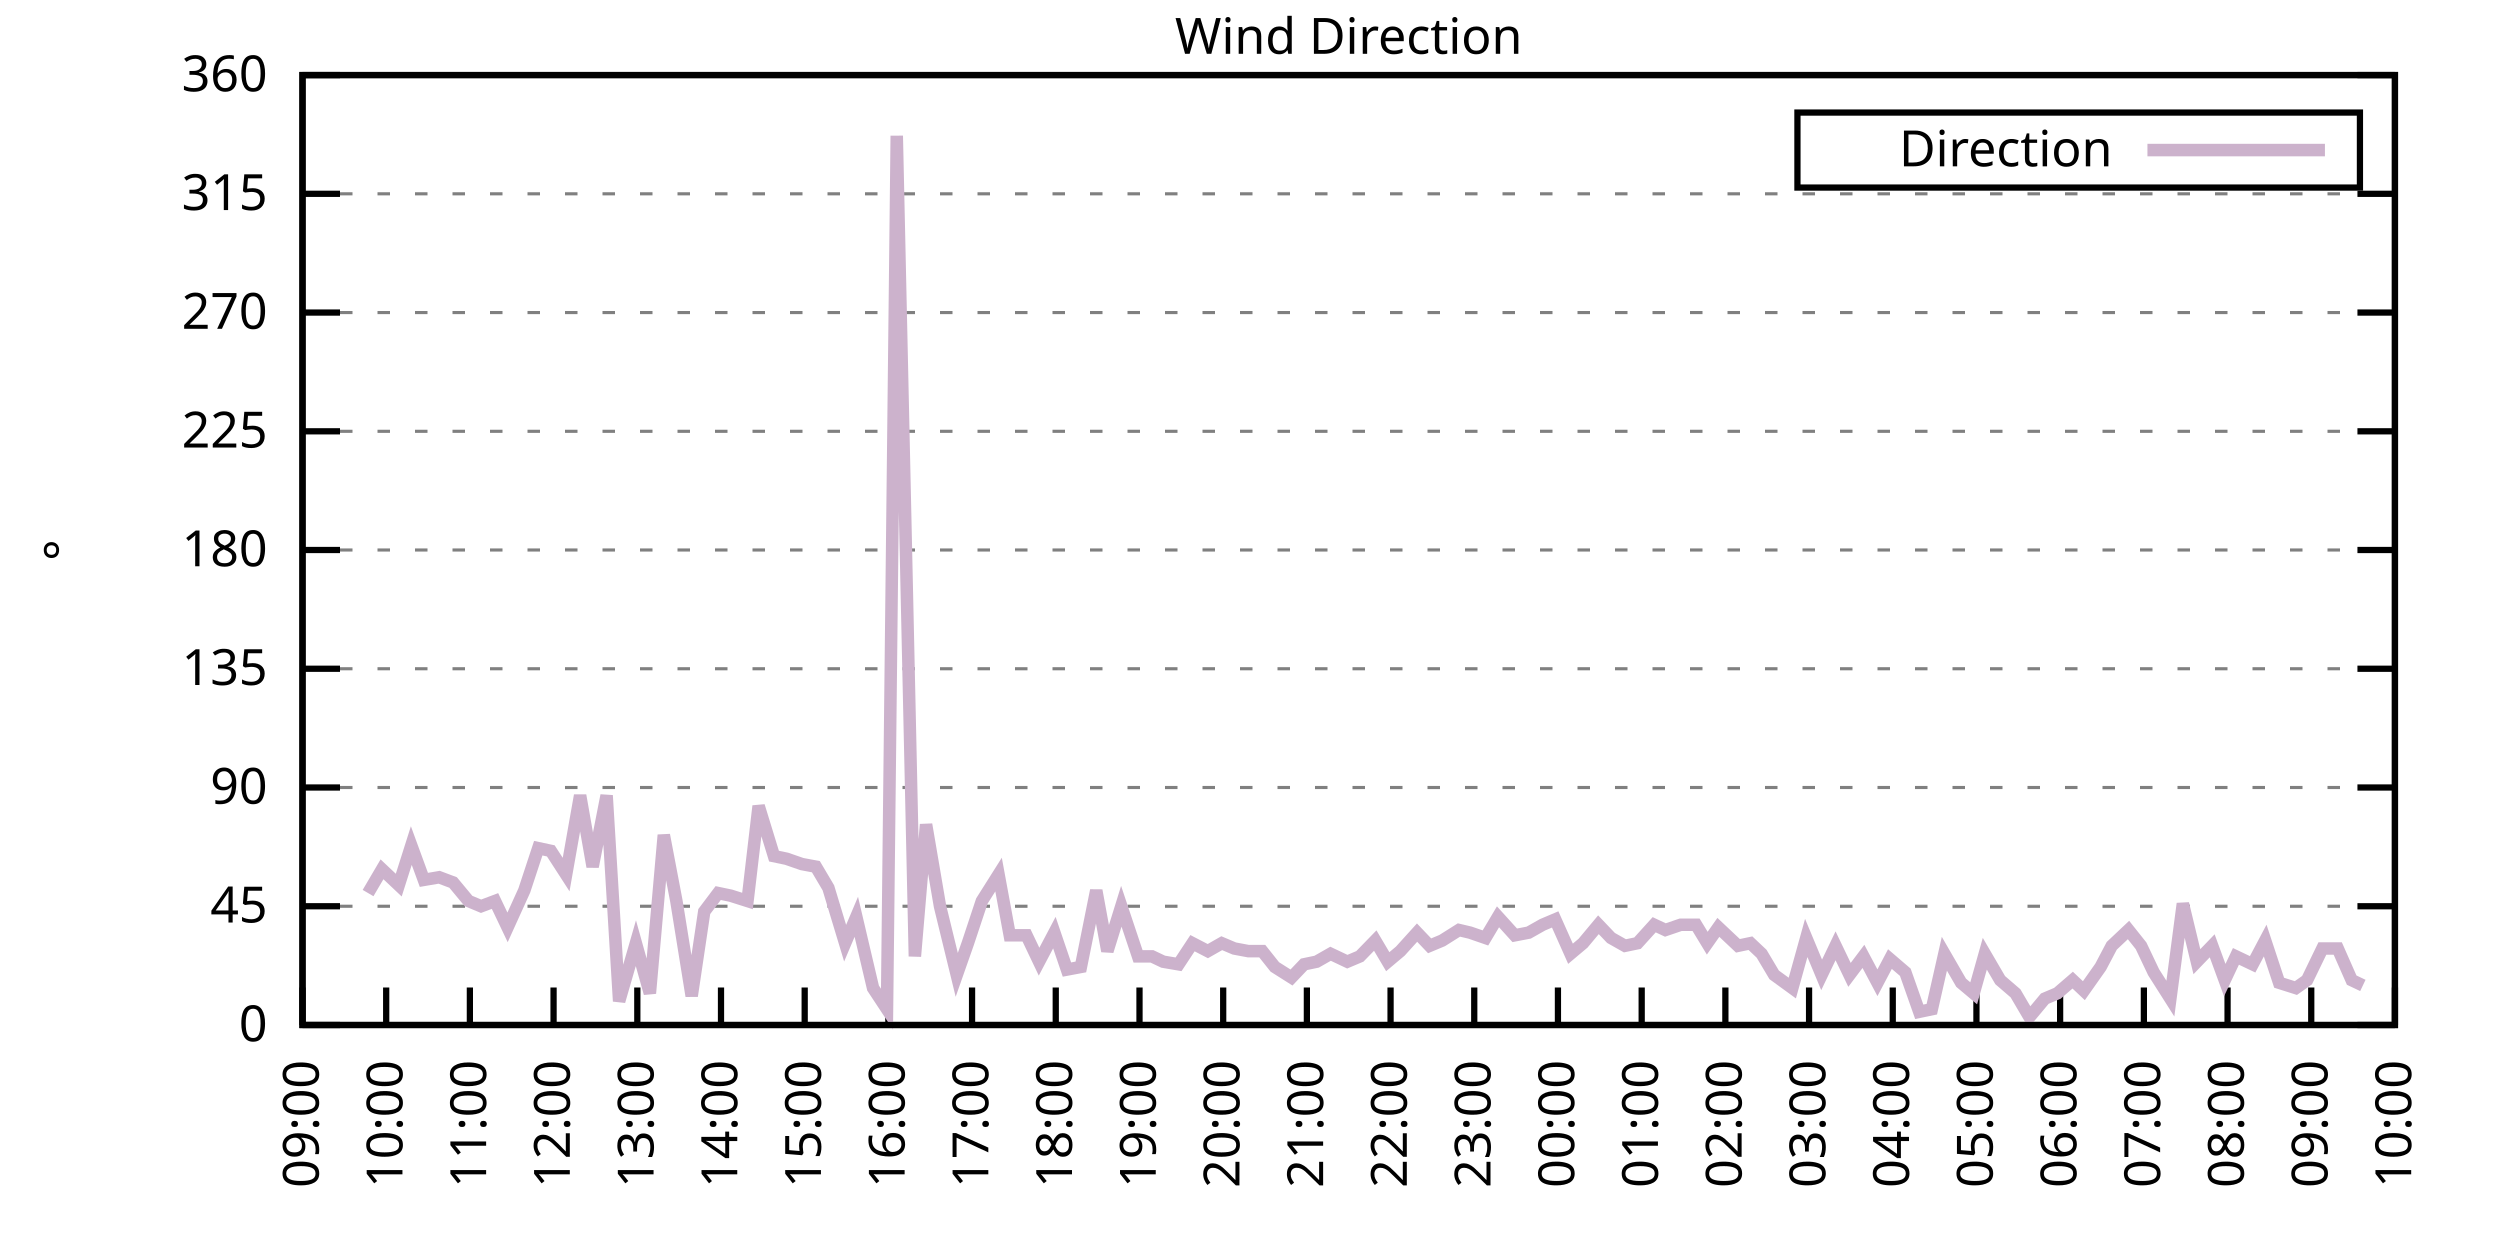
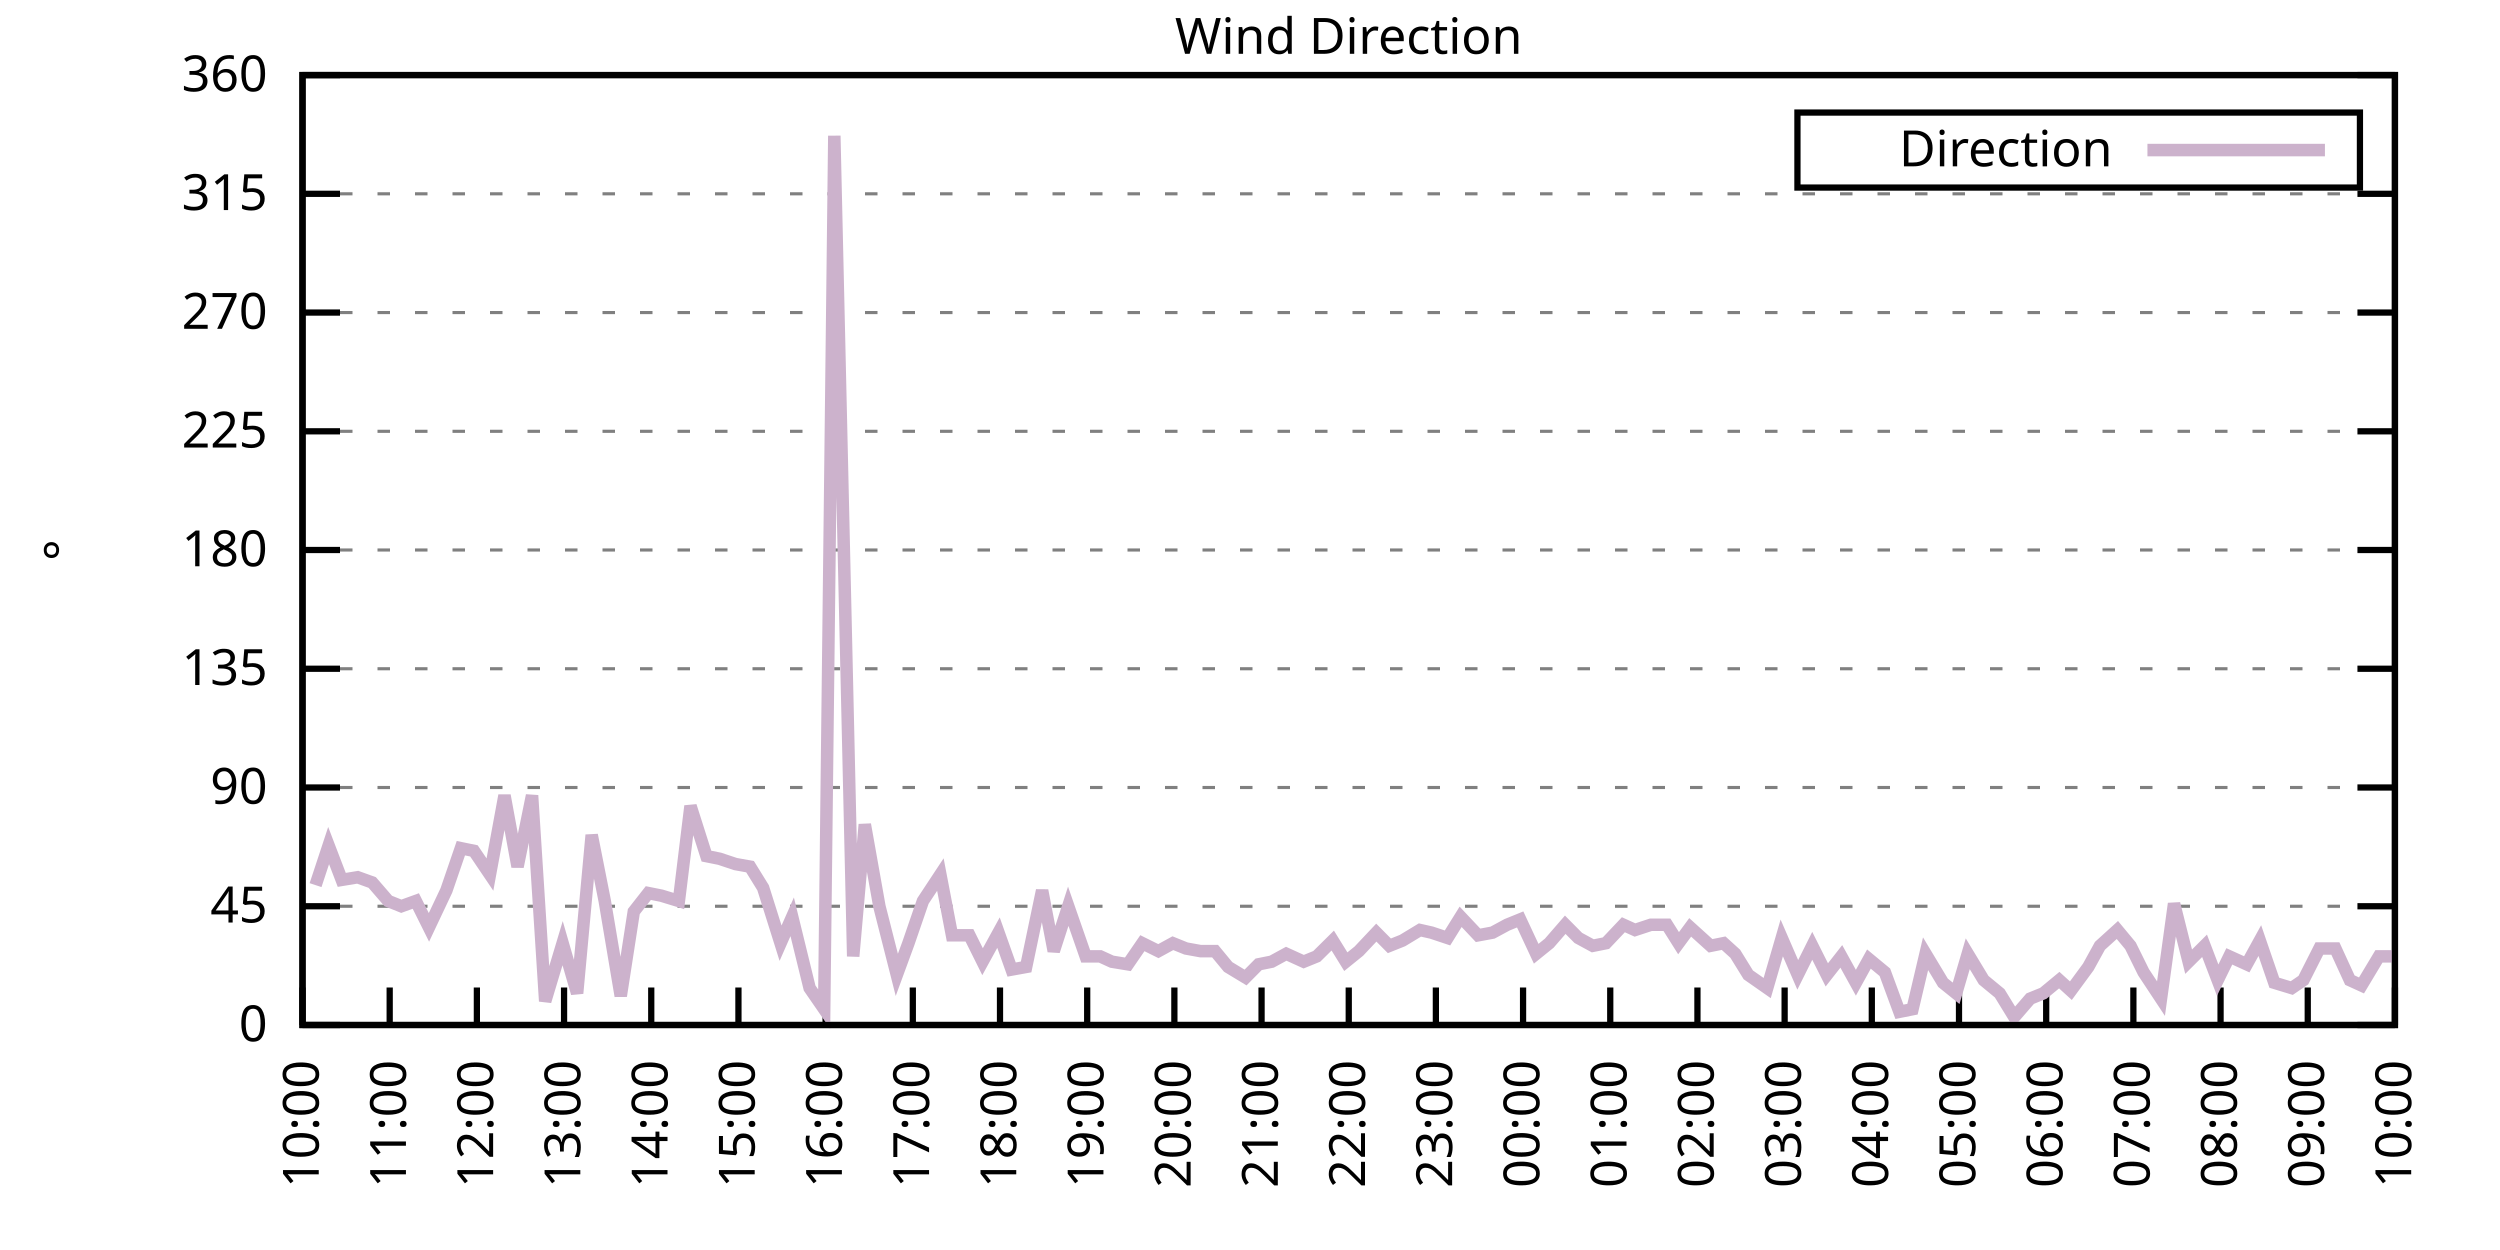
<svg xmlns="http://www.w3.org/2000/svg" xmlns:xlink="http://www.w3.org/1999/xlink" width="400" height="200" viewBox="0 0 400 200">
  <g id="gnuplot_canvas">
    <rect x="0" y="0" width="400" height="200" fill="none" />
    <defs>
      <circle id="gpDot" r="0.5" stroke-width="0.5" stroke="currentColor" />
      <path id="gpPt0" stroke-width="0.333" stroke="currentColor" d="M-1,0 h2 M0,-1 v2" />
      <path id="gpPt1" stroke-width="0.333" stroke="currentColor" d="M-1,-1 L1,1 M1,-1 L-1,1" />
      <path id="gpPt2" stroke-width="0.333" stroke="currentColor" d="M-1,0 L1,0 M0,-1 L0,1 M-1,-1 L1,1 M-1,1 L1,-1" />
      <rect id="gpPt3" stroke-width="0.333" stroke="currentColor" x="-1" y="-1" width="2" height="2" />
      <rect id="gpPt4" stroke-width="0.333" stroke="currentColor" fill="currentColor" x="-1" y="-1" width="2" height="2" />
      <circle id="gpPt5" stroke-width="0.333" stroke="currentColor" cx="0" cy="0" r="1" />
      <use xlink:href="#gpPt5" id="gpPt6" fill="currentColor" stroke="none" />
      <path id="gpPt7" stroke-width="0.333" stroke="currentColor" d="M0,-1.33 L-1.33,0.67 L1.33,0.67 z" />
      <use xlink:href="#gpPt7" id="gpPt8" fill="currentColor" stroke="none" />
      <use xlink:href="#gpPt7" id="gpPt9" stroke="currentColor" transform="rotate(180)" />
      <use xlink:href="#gpPt9" id="gpPt10" fill="currentColor" stroke="none" />
      <use xlink:href="#gpPt3" id="gpPt11" stroke="currentColor" transform="rotate(45)" />
      <use xlink:href="#gpPt11" id="gpPt12" fill="currentColor" stroke="none" />
      <path id="gpPt13" stroke-width="0.333" stroke="currentColor" d="M0,1.330 L1.265,0.411 L0.782,-1.067 L-0.782,-1.076 L-1.265,0.411 z" />
      <use xlink:href="#gpPt13" id="gpPt14" fill="currentColor" stroke="none" />
      <filter id="textbox" filterUnits="objectBoundingBox" x="0" y="0" height="1" width="1">
        <feFlood flood-color="white" flood-opacity="1" result="bgnd" />
        <feComposite in="SourceGraphic" in2="bgnd" operator="atop" />
      </filter>
      <filter id="greybox" filterUnits="objectBoundingBox" x="0" y="0" height="1" width="1">
        <feFlood flood-color="lightgrey" flood-opacity="1" result="grey" />
        <feComposite in="SourceGraphic" in2="grey" operator="atop" />
      </filter>
    </defs>
    <g fill="none" color="white" stroke="currentColor" stroke-width="1.00" stroke-linecap="butt" stroke-linejoin="miter">
</g>
    <g fill="none" color="black" stroke="currentColor" stroke-width="1.00" stroke-linecap="butt" stroke-linejoin="miter">
      <g stroke="none" shape-rendering="crispEdges">
        <polygon fill="rgb(255, 255, 255)" points="48.40,164.00 383.18,164.00 383.18,12.02 48.40,12.02 " />
      </g>
    </g>
    <g fill="none" color="black" stroke="currentColor" stroke-width="1.00" stroke-linecap="butt" stroke-linejoin="miter">
</g>
    <g fill="none" color="black" stroke="black" stroke-width="0.50" stroke-linecap="butt" stroke-linejoin="miter">
</g>
    <g fill="none" color="gray" stroke="currentColor" stroke-width="0.50" stroke-linecap="butt" stroke-linejoin="miter">
      <path stroke="gray" stroke-dasharray="2,4" class="gridline" d="M48.40,164.00 L383.19,164.00  " />
    </g>
    <g fill="none" color="gray" stroke="gray" stroke-width="1.00" stroke-linecap="butt" stroke-linejoin="miter">
</g>
    <g fill="none" color="black" stroke="currentColor" stroke-width="1.00" stroke-linecap="butt" stroke-linejoin="miter">
      <path stroke="black" d="M48.40,164.00 L54.40,164.00 M383.19,164.00 L377.19,164.00  " />
      <g transform="translate(42.80,166.60)" stroke="none" fill="black" font-family="Sans" font-size="8.00" text-anchor="end">
        <text>
          <tspan font-family="Sans"> 0</tspan>
        </text>
      </g>
    </g>
    <g fill="none" color="black" stroke="currentColor" stroke-width="1.00" stroke-linecap="butt" stroke-linejoin="miter">
</g>
    <g fill="none" color="black" stroke="black" stroke-width="0.50" stroke-linecap="butt" stroke-linejoin="miter">
</g>
    <g fill="none" color="gray" stroke="currentColor" stroke-width="0.50" stroke-linecap="butt" stroke-linejoin="miter">
      <path stroke="gray" stroke-dasharray="2,4" class="gridline" d="M48.40,145.00 L383.19,145.00  " />
    </g>
    <g fill="none" color="gray" stroke="gray" stroke-width="1.00" stroke-linecap="butt" stroke-linejoin="miter">
</g>
    <g fill="none" color="black" stroke="currentColor" stroke-width="1.00" stroke-linecap="butt" stroke-linejoin="miter">
      <path stroke="black" d="M48.40,145.00 L54.40,145.00 M383.19,145.00 L377.19,145.00  " />
      <g transform="translate(42.80,147.60)" stroke="none" fill="black" font-family="Sans" font-size="8.00" text-anchor="end">
        <text>
          <tspan font-family="Sans"> 45</tspan>
        </text>
      </g>
    </g>
    <g fill="none" color="black" stroke="currentColor" stroke-width="1.00" stroke-linecap="butt" stroke-linejoin="miter">
</g>
    <g fill="none" color="black" stroke="black" stroke-width="0.50" stroke-linecap="butt" stroke-linejoin="miter">
</g>
    <g fill="none" color="gray" stroke="currentColor" stroke-width="0.50" stroke-linecap="butt" stroke-linejoin="miter">
      <path stroke="gray" stroke-dasharray="2,4" class="gridline" d="M48.40,126.00 L383.19,126.00  " />
    </g>
    <g fill="none" color="gray" stroke="gray" stroke-width="1.00" stroke-linecap="butt" stroke-linejoin="miter">
</g>
    <g fill="none" color="black" stroke="currentColor" stroke-width="1.00" stroke-linecap="butt" stroke-linejoin="miter">
      <path stroke="black" d="M48.40,126.00 L54.40,126.00 M383.19,126.00 L377.19,126.00  " />
      <g transform="translate(42.80,128.60)" stroke="none" fill="black" font-family="Sans" font-size="8.00" text-anchor="end">
        <text>
          <tspan font-family="Sans"> 90</tspan>
        </text>
      </g>
    </g>
    <g fill="none" color="black" stroke="currentColor" stroke-width="1.00" stroke-linecap="butt" stroke-linejoin="miter">
</g>
    <g fill="none" color="black" stroke="black" stroke-width="0.50" stroke-linecap="butt" stroke-linejoin="miter">
</g>
    <g fill="none" color="gray" stroke="currentColor" stroke-width="0.50" stroke-linecap="butt" stroke-linejoin="miter">
      <path stroke="gray" stroke-dasharray="2,4" class="gridline" d="M48.40,107.00 L383.19,107.00  " />
    </g>
    <g fill="none" color="gray" stroke="gray" stroke-width="1.00" stroke-linecap="butt" stroke-linejoin="miter">
</g>
    <g fill="none" color="black" stroke="currentColor" stroke-width="1.00" stroke-linecap="butt" stroke-linejoin="miter">
      <path stroke="black" d="M48.40,107.00 L54.40,107.00 M383.19,107.00 L377.19,107.00  " />
      <g transform="translate(42.80,109.60)" stroke="none" fill="black" font-family="Sans" font-size="8.00" text-anchor="end">
        <text>
          <tspan font-family="Sans"> 135</tspan>
        </text>
      </g>
    </g>
    <g fill="none" color="black" stroke="currentColor" stroke-width="1.00" stroke-linecap="butt" stroke-linejoin="miter">
</g>
    <g fill="none" color="black" stroke="black" stroke-width="0.50" stroke-linecap="butt" stroke-linejoin="miter">
</g>
    <g fill="none" color="gray" stroke="currentColor" stroke-width="0.50" stroke-linecap="butt" stroke-linejoin="miter">
      <path stroke="gray" stroke-dasharray="2,4" class="gridline" d="M48.40,88.00 L383.19,88.00  " />
    </g>
    <g fill="none" color="gray" stroke="gray" stroke-width="1.00" stroke-linecap="butt" stroke-linejoin="miter">
</g>
    <g fill="none" color="black" stroke="currentColor" stroke-width="1.00" stroke-linecap="butt" stroke-linejoin="miter">
      <path stroke="black" d="M48.40,88.00 L54.40,88.00 M383.19,88.00 L377.19,88.00  " />
      <g transform="translate(42.80,90.60)" stroke="none" fill="black" font-family="Sans" font-size="8.00" text-anchor="end">
        <text>
          <tspan font-family="Sans"> 180</tspan>
        </text>
      </g>
    </g>
    <g fill="none" color="black" stroke="currentColor" stroke-width="1.00" stroke-linecap="butt" stroke-linejoin="miter">
</g>
    <g fill="none" color="black" stroke="black" stroke-width="0.50" stroke-linecap="butt" stroke-linejoin="miter">
</g>
    <g fill="none" color="gray" stroke="currentColor" stroke-width="0.50" stroke-linecap="butt" stroke-linejoin="miter">
      <path stroke="gray" stroke-dasharray="2,4" class="gridline" d="M48.40,69.01 L383.19,69.01  " />
    </g>
    <g fill="none" color="gray" stroke="gray" stroke-width="1.00" stroke-linecap="butt" stroke-linejoin="miter">
</g>
    <g fill="none" color="black" stroke="currentColor" stroke-width="1.00" stroke-linecap="butt" stroke-linejoin="miter">
      <path stroke="black" d="M48.40,69.01 L54.40,69.01 M383.19,69.01 L377.19,69.01  " />
      <g transform="translate(42.80,71.61)" stroke="none" fill="black" font-family="Sans" font-size="8.00" text-anchor="end">
        <text>
          <tspan font-family="Sans"> 225</tspan>
        </text>
      </g>
    </g>
    <g fill="none" color="black" stroke="currentColor" stroke-width="1.00" stroke-linecap="butt" stroke-linejoin="miter">
</g>
    <g fill="none" color="black" stroke="black" stroke-width="0.50" stroke-linecap="butt" stroke-linejoin="miter">
</g>
    <g fill="none" color="gray" stroke="currentColor" stroke-width="0.50" stroke-linecap="butt" stroke-linejoin="miter">
      <path stroke="gray" stroke-dasharray="2,4" class="gridline" d="M48.40,50.01 L383.19,50.01  " />
    </g>
    <g fill="none" color="gray" stroke="gray" stroke-width="1.00" stroke-linecap="butt" stroke-linejoin="miter">
</g>
    <g fill="none" color="black" stroke="currentColor" stroke-width="1.00" stroke-linecap="butt" stroke-linejoin="miter">
      <path stroke="black" d="M48.40,50.01 L54.40,50.01 M383.19,50.01 L377.19,50.01  " />
      <g transform="translate(42.80,52.61)" stroke="none" fill="black" font-family="Sans" font-size="8.00" text-anchor="end">
        <text>
          <tspan font-family="Sans"> 270</tspan>
        </text>
      </g>
    </g>
    <g fill="none" color="black" stroke="currentColor" stroke-width="1.00" stroke-linecap="butt" stroke-linejoin="miter">
</g>
    <g fill="none" color="black" stroke="black" stroke-width="0.50" stroke-linecap="butt" stroke-linejoin="miter">
</g>
    <g fill="none" color="gray" stroke="currentColor" stroke-width="0.50" stroke-linecap="butt" stroke-linejoin="miter">
      <path stroke="gray" stroke-dasharray="2,4" class="gridline" d="M48.40,31.01 L383.19,31.01  " />
    </g>
    <g fill="none" color="gray" stroke="gray" stroke-width="1.00" stroke-linecap="butt" stroke-linejoin="miter">
</g>
    <g fill="none" color="black" stroke="currentColor" stroke-width="1.00" stroke-linecap="butt" stroke-linejoin="miter">
      <path stroke="black" d="M48.40,31.01 L54.40,31.01 M383.19,31.01 L377.19,31.01  " />
      <g transform="translate(42.80,33.61)" stroke="none" fill="black" font-family="Sans" font-size="8.00" text-anchor="end">
        <text>
          <tspan font-family="Sans"> 315</tspan>
        </text>
      </g>
    </g>
    <g fill="none" color="black" stroke="currentColor" stroke-width="1.00" stroke-linecap="butt" stroke-linejoin="miter">
</g>
    <g fill="none" color="black" stroke="black" stroke-width="0.50" stroke-linecap="butt" stroke-linejoin="miter">
</g>
    <g fill="none" color="gray" stroke="currentColor" stroke-width="0.50" stroke-linecap="butt" stroke-linejoin="miter">
      <path stroke="gray" stroke-dasharray="2,4" class="gridline" d="M48.40,12.01 L383.19,12.01  " />
    </g>
    <g fill="none" color="gray" stroke="gray" stroke-width="1.00" stroke-linecap="butt" stroke-linejoin="miter">
</g>
    <g fill="none" color="black" stroke="currentColor" stroke-width="1.00" stroke-linecap="butt" stroke-linejoin="miter">
      <path stroke="black" d="M48.40,12.01 L54.40,12.01 M383.19,12.01 L377.19,12.01  " />
      <g transform="translate(42.80,14.61)" stroke="none" fill="black" font-family="Sans" font-size="8.00" text-anchor="end">
        <text>
          <tspan font-family="Sans"> 360</tspan>
        </text>
      </g>
    </g>
    <g fill="none" color="black" stroke="currentColor" stroke-width="1.00" stroke-linecap="butt" stroke-linejoin="miter">
      <path stroke="black" d="M48.40,164.00 L48.40,158.00  " />
      <g transform="translate(51.00,169.60) rotate(270.00)" stroke="none" fill="black" font-family="Sans" font-size="8.00" text-anchor="end">
        <text>
-           <tspan font-family="Sans">09:00</tspan>
-         </text>
-       </g>
-     </g>
-     <g fill="none" color="black" stroke="currentColor" stroke-width="1.00" stroke-linecap="butt" stroke-linejoin="miter">
-       <path stroke="black" d="M61.79,164.00 L61.79,158.00  " />
-       <g transform="translate(64.39,169.60) rotate(270.00)" stroke="none" fill="black" font-family="Sans" font-size="8.00" text-anchor="end">
-         <text>
          <tspan font-family="Sans">10:00</tspan>
        </text>
      </g>
    </g>
    <g fill="none" color="black" stroke="currentColor" stroke-width="1.00" stroke-linecap="butt" stroke-linejoin="miter">
-       <path stroke="black" d="M75.18,164.00 L75.18,158.00  " />
-       <g transform="translate(77.78,169.60) rotate(270.00)" stroke="none" fill="black" font-family="Sans" font-size="8.00" text-anchor="end">
+       <path stroke="black" d="M62.35,164.00 L62.35,158.00  " />
+       <g transform="translate(64.95,169.60) rotate(270.00)" stroke="none" fill="black" font-family="Sans" font-size="8.00" text-anchor="end">
        <text>
          <tspan font-family="Sans">11:00</tspan>
        </text>
      </g>
    </g>
    <g fill="none" color="black" stroke="currentColor" stroke-width="1.00" stroke-linecap="butt" stroke-linejoin="miter">
-       <path stroke="black" d="M88.57,164.00 L88.57,158.00  " />
-       <g transform="translate(91.17,169.60) rotate(270.00)" stroke="none" fill="black" font-family="Sans" font-size="8.00" text-anchor="end">
+       <path stroke="black" d="M76.30,164.00 L76.30,158.00  " />
+       <g transform="translate(78.90,169.60) rotate(270.00)" stroke="none" fill="black" font-family="Sans" font-size="8.00" text-anchor="end">
        <text>
          <tspan font-family="Sans">12:00</tspan>
        </text>
      </g>
    </g>
    <g fill="none" color="black" stroke="currentColor" stroke-width="1.00" stroke-linecap="butt" stroke-linejoin="miter">
-       <path stroke="black" d="M101.97,164.00 L101.97,158.00  " />
-       <g transform="translate(104.57,169.60) rotate(270.00)" stroke="none" fill="black" font-family="Sans" font-size="8.00" text-anchor="end">
+       <path stroke="black" d="M90.25,164.00 L90.25,158.00  " />
+       <g transform="translate(92.85,169.60) rotate(270.00)" stroke="none" fill="black" font-family="Sans" font-size="8.00" text-anchor="end">
        <text>
          <tspan font-family="Sans">13:00</tspan>
        </text>
      </g>
    </g>
    <g fill="none" color="black" stroke="currentColor" stroke-width="1.00" stroke-linecap="butt" stroke-linejoin="miter">
-       <path stroke="black" d="M115.36,164.00 L115.36,158.00  " />
-       <g transform="translate(117.96,169.60) rotate(270.00)" stroke="none" fill="black" font-family="Sans" font-size="8.00" text-anchor="end">
+       <path stroke="black" d="M104.20,164.00 L104.20,158.00  " />
+       <g transform="translate(106.80,169.60) rotate(270.00)" stroke="none" fill="black" font-family="Sans" font-size="8.00" text-anchor="end">
        <text>
          <tspan font-family="Sans">14:00</tspan>
        </text>
      </g>
    </g>
    <g fill="none" color="black" stroke="currentColor" stroke-width="1.00" stroke-linecap="butt" stroke-linejoin="miter">
-       <path stroke="black" d="M128.75,164.00 L128.75,158.00  " />
-       <g transform="translate(131.35,169.60) rotate(270.00)" stroke="none" fill="black" font-family="Sans" font-size="8.00" text-anchor="end">
+       <path stroke="black" d="M118.15,164.00 L118.15,158.00  " />
+       <g transform="translate(120.75,169.60) rotate(270.00)" stroke="none" fill="black" font-family="Sans" font-size="8.00" text-anchor="end">
        <text>
          <tspan font-family="Sans">15:00</tspan>
        </text>
      </g>
    </g>
    <g fill="none" color="black" stroke="currentColor" stroke-width="1.00" stroke-linecap="butt" stroke-linejoin="miter">
-       <path stroke="black" d="M142.14,164.00 L142.14,158.00  " />
-       <g transform="translate(144.74,169.60) rotate(270.00)" stroke="none" fill="black" font-family="Sans" font-size="8.00" text-anchor="end">
+       <path stroke="black" d="M132.10,164.00 L132.10,158.00  " />
+       <g transform="translate(134.70,169.60) rotate(270.00)" stroke="none" fill="black" font-family="Sans" font-size="8.00" text-anchor="end">
        <text>
          <tspan font-family="Sans">16:00</tspan>
        </text>
      </g>
    </g>
    <g fill="none" color="black" stroke="currentColor" stroke-width="1.00" stroke-linecap="butt" stroke-linejoin="miter">
-       <path stroke="black" d="M155.53,164.00 L155.53,158.00  " />
-       <g transform="translate(158.13,169.60) rotate(270.00)" stroke="none" fill="black" font-family="Sans" font-size="8.00" text-anchor="end">
+       <path stroke="black" d="M146.05,164.00 L146.05,158.00  " />
+       <g transform="translate(148.65,169.60) rotate(270.00)" stroke="none" fill="black" font-family="Sans" font-size="8.00" text-anchor="end">
        <text>
          <tspan font-family="Sans">17:00</tspan>
        </text>
      </g>
    </g>
    <g fill="none" color="black" stroke="currentColor" stroke-width="1.00" stroke-linecap="butt" stroke-linejoin="miter">
-       <path stroke="black" d="M168.92,164.00 L168.92,158.00  " />
-       <g transform="translate(171.52,169.60) rotate(270.00)" stroke="none" fill="black" font-family="Sans" font-size="8.00" text-anchor="end">
+       <path stroke="black" d="M160.00,164.00 L160.00,158.00  " />
+       <g transform="translate(162.60,169.60) rotate(270.00)" stroke="none" fill="black" font-family="Sans" font-size="8.00" text-anchor="end">
        <text>
          <tspan font-family="Sans">18:00</tspan>
        </text>
      </g>
    </g>
    <g fill="none" color="black" stroke="currentColor" stroke-width="1.00" stroke-linecap="butt" stroke-linejoin="miter">
-       <path stroke="black" d="M182.32,164.00 L182.32,158.00  " />
-       <g transform="translate(184.92,169.60) rotate(270.00)" stroke="none" fill="black" font-family="Sans" font-size="8.00" text-anchor="end">
+       <path stroke="black" d="M173.95,164.00 L173.95,158.00  " />
+       <g transform="translate(176.55,169.60) rotate(270.00)" stroke="none" fill="black" font-family="Sans" font-size="8.00" text-anchor="end">
        <text>
          <tspan font-family="Sans">19:00</tspan>
        </text>
      </g>
    </g>
    <g fill="none" color="black" stroke="currentColor" stroke-width="1.00" stroke-linecap="butt" stroke-linejoin="miter">
-       <path stroke="black" d="M195.71,164.00 L195.71,158.00  " />
-       <g transform="translate(198.31,169.60) rotate(270.00)" stroke="none" fill="black" font-family="Sans" font-size="8.00" text-anchor="end">
+       <path stroke="black" d="M187.90,164.00 L187.90,158.00  " />
+       <g transform="translate(190.50,169.60) rotate(270.00)" stroke="none" fill="black" font-family="Sans" font-size="8.00" text-anchor="end">
        <text>
          <tspan font-family="Sans">20:00</tspan>
        </text>
      </g>
    </g>
    <g fill="none" color="black" stroke="currentColor" stroke-width="1.00" stroke-linecap="butt" stroke-linejoin="miter">
-       <path stroke="black" d="M209.10,164.00 L209.10,158.00  " />
-       <g transform="translate(211.70,169.60) rotate(270.00)" stroke="none" fill="black" font-family="Sans" font-size="8.00" text-anchor="end">
+       <path stroke="black" d="M201.85,164.00 L201.85,158.00  " />
+       <g transform="translate(204.45,169.60) rotate(270.00)" stroke="none" fill="black" font-family="Sans" font-size="8.00" text-anchor="end">
        <text>
          <tspan font-family="Sans">21:00</tspan>
        </text>
      </g>
    </g>
    <g fill="none" color="black" stroke="currentColor" stroke-width="1.00" stroke-linecap="butt" stroke-linejoin="miter">
-       <path stroke="black" d="M222.49,164.00 L222.49,158.00  " />
-       <g transform="translate(225.09,169.60) rotate(270.00)" stroke="none" fill="black" font-family="Sans" font-size="8.00" text-anchor="end">
+       <path stroke="black" d="M215.80,164.00 L215.80,158.00  " />
+       <g transform="translate(218.40,169.60) rotate(270.00)" stroke="none" fill="black" font-family="Sans" font-size="8.00" text-anchor="end">
        <text>
          <tspan font-family="Sans">22:00</tspan>
        </text>
      </g>
    </g>
    <g fill="none" color="black" stroke="currentColor" stroke-width="1.00" stroke-linecap="butt" stroke-linejoin="miter">
-       <path stroke="black" d="M235.88,164.00 L235.88,158.00  " />
-       <g transform="translate(238.48,169.60) rotate(270.00)" stroke="none" fill="black" font-family="Sans" font-size="8.00" text-anchor="end">
+       <path stroke="black" d="M229.74,164.00 L229.74,158.00  " />
+       <g transform="translate(232.34,169.60) rotate(270.00)" stroke="none" fill="black" font-family="Sans" font-size="8.00" text-anchor="end">
        <text>
          <tspan font-family="Sans">23:00</tspan>
        </text>
      </g>
    </g>
    <g fill="none" color="black" stroke="currentColor" stroke-width="1.00" stroke-linecap="butt" stroke-linejoin="miter">
-       <path stroke="black" d="M249.27,164.00 L249.27,158.00  " />
-       <g transform="translate(251.87,169.60) rotate(270.00)" stroke="none" fill="black" font-family="Sans" font-size="8.00" text-anchor="end">
+       <path stroke="black" d="M243.69,164.00 L243.69,158.00  " />
+       <g transform="translate(246.29,169.60) rotate(270.00)" stroke="none" fill="black" font-family="Sans" font-size="8.00" text-anchor="end">
        <text>
          <tspan font-family="Sans">00:00</tspan>
        </text>
      </g>
    </g>
    <g fill="none" color="black" stroke="currentColor" stroke-width="1.00" stroke-linecap="butt" stroke-linejoin="miter">
-       <path stroke="black" d="M262.67,164.00 L262.67,158.00  " />
-       <g transform="translate(265.27,169.60) rotate(270.00)" stroke="none" fill="black" font-family="Sans" font-size="8.00" text-anchor="end">
+       <path stroke="black" d="M257.64,164.00 L257.64,158.00  " />
+       <g transform="translate(260.24,169.60) rotate(270.00)" stroke="none" fill="black" font-family="Sans" font-size="8.00" text-anchor="end">
        <text>
          <tspan font-family="Sans">01:00</tspan>
        </text>
      </g>
    </g>
    <g fill="none" color="black" stroke="currentColor" stroke-width="1.00" stroke-linecap="butt" stroke-linejoin="miter">
-       <path stroke="black" d="M276.06,164.00 L276.06,158.00  " />
-       <g transform="translate(278.66,169.60) rotate(270.00)" stroke="none" fill="black" font-family="Sans" font-size="8.00" text-anchor="end">
+       <path stroke="black" d="M271.59,164.00 L271.59,158.00  " />
+       <g transform="translate(274.19,169.60) rotate(270.00)" stroke="none" fill="black" font-family="Sans" font-size="8.00" text-anchor="end">
        <text>
          <tspan font-family="Sans">02:00</tspan>
        </text>
      </g>
    </g>
    <g fill="none" color="black" stroke="currentColor" stroke-width="1.00" stroke-linecap="butt" stroke-linejoin="miter">
-       <path stroke="black" d="M289.45,164.00 L289.45,158.00  " />
-       <g transform="translate(292.05,169.60) rotate(270.00)" stroke="none" fill="black" font-family="Sans" font-size="8.00" text-anchor="end">
+       <path stroke="black" d="M285.54,164.00 L285.54,158.00  " />
+       <g transform="translate(288.14,169.60) rotate(270.00)" stroke="none" fill="black" font-family="Sans" font-size="8.00" text-anchor="end">
        <text>
          <tspan font-family="Sans">03:00</tspan>
        </text>
      </g>
    </g>
    <g fill="none" color="black" stroke="currentColor" stroke-width="1.00" stroke-linecap="butt" stroke-linejoin="miter">
-       <path stroke="black" d="M302.84,164.00 L302.84,158.00  " />
-       <g transform="translate(305.44,169.60) rotate(270.00)" stroke="none" fill="black" font-family="Sans" font-size="8.00" text-anchor="end">
+       <path stroke="black" d="M299.49,164.00 L299.49,158.00  " />
+       <g transform="translate(302.09,169.60) rotate(270.00)" stroke="none" fill="black" font-family="Sans" font-size="8.00" text-anchor="end">
        <text>
          <tspan font-family="Sans">04:00</tspan>
        </text>
      </g>
    </g>
    <g fill="none" color="black" stroke="currentColor" stroke-width="1.00" stroke-linecap="butt" stroke-linejoin="miter">
-       <path stroke="black" d="M316.23,164.00 L316.23,158.00  " />
-       <g transform="translate(318.83,169.60) rotate(270.00)" stroke="none" fill="black" font-family="Sans" font-size="8.00" text-anchor="end">
+       <path stroke="black" d="M313.44,164.00 L313.44,158.00  " />
+       <g transform="translate(316.04,169.60) rotate(270.00)" stroke="none" fill="black" font-family="Sans" font-size="8.00" text-anchor="end">
        <text>
          <tspan font-family="Sans">05:00</tspan>
        </text>
      </g>
    </g>
    <g fill="none" color="black" stroke="currentColor" stroke-width="1.00" stroke-linecap="butt" stroke-linejoin="miter">
-       <path stroke="black" d="M329.62,164.00 L329.62,158.00  " />
-       <g transform="translate(332.22,169.60) rotate(270.00)" stroke="none" fill="black" font-family="Sans" font-size="8.00" text-anchor="end">
+       <path stroke="black" d="M327.39,164.00 L327.39,158.00  " />
+       <g transform="translate(329.99,169.60) rotate(270.00)" stroke="none" fill="black" font-family="Sans" font-size="8.00" text-anchor="end">
        <text>
          <tspan font-family="Sans">06:00</tspan>
        </text>
      </g>
    </g>
    <g fill="none" color="black" stroke="currentColor" stroke-width="1.00" stroke-linecap="butt" stroke-linejoin="miter">
-       <path stroke="black" d="M343.02,164.00 L343.02,158.00  " />
-       <g transform="translate(345.62,169.60) rotate(270.00)" stroke="none" fill="black" font-family="Sans" font-size="8.00" text-anchor="end">
+       <path stroke="black" d="M341.34,164.00 L341.34,158.00  " />
+       <g transform="translate(343.94,169.60) rotate(270.00)" stroke="none" fill="black" font-family="Sans" font-size="8.00" text-anchor="end">
        <text>
          <tspan font-family="Sans">07:00</tspan>
        </text>
      </g>
    </g>
    <g fill="none" color="black" stroke="currentColor" stroke-width="1.00" stroke-linecap="butt" stroke-linejoin="miter">
-       <path stroke="black" d="M356.41,164.00 L356.41,158.00  " />
-       <g transform="translate(359.01,169.60) rotate(270.00)" stroke="none" fill="black" font-family="Sans" font-size="8.00" text-anchor="end">
+       <path stroke="black" d="M355.29,164.00 L355.29,158.00  " />
+       <g transform="translate(357.89,169.60) rotate(270.00)" stroke="none" fill="black" font-family="Sans" font-size="8.00" text-anchor="end">
        <text>
          <tspan font-family="Sans">08:00</tspan>
        </text>
      </g>
    </g>
    <g fill="none" color="black" stroke="currentColor" stroke-width="1.00" stroke-linecap="butt" stroke-linejoin="miter">
-       <path stroke="black" d="M369.80,164.00 L369.80,158.00  " />
-       <g transform="translate(372.40,169.60) rotate(270.00)" stroke="none" fill="black" font-family="Sans" font-size="8.00" text-anchor="end">
+       <path stroke="black" d="M369.24,164.00 L369.24,158.00  " />
+       <g transform="translate(371.84,169.60) rotate(270.00)" stroke="none" fill="black" font-family="Sans" font-size="8.00" text-anchor="end">
        <text>
          <tspan font-family="Sans">09:00</tspan>
        </text>
      </g>
    </g>
    <g fill="none" color="black" stroke="currentColor" stroke-width="1.00" stroke-linecap="butt" stroke-linejoin="miter">
      <path stroke="black" d="M383.19,164.00 L383.19,158.00  " />
      <g transform="translate(385.79,169.60) rotate(270.00)" stroke="none" fill="black" font-family="Sans" font-size="8.00" text-anchor="end">
        <text>
          <tspan font-family="Sans">10:00</tspan>
        </text>
      </g>
    </g>
    <g fill="none" color="black" stroke="currentColor" stroke-width="1.00" stroke-linecap="butt" stroke-linejoin="miter">
</g>
    <g fill="none" color="black" stroke="currentColor" stroke-width="1.00" stroke-linecap="butt" stroke-linejoin="miter">
      <path stroke="black" d="M48.40,12.01 L48.40,164.00 L383.19,164.00 L383.19,12.01 L48.40,12.01 Z  " />
    </g>
    <g fill="none" color="black" stroke="currentColor" stroke-width="1.00" stroke-linecap="butt" stroke-linejoin="miter">
</g>
    <g fill="none" color="black" stroke="currentColor" stroke-width="1.00" stroke-linecap="butt" stroke-linejoin="miter">
      <path stroke="black" d="M287.59,30.01 L287.59,18.01 L377.59,18.01 L377.59,30.01 L287.59,30.01 Z  " />
    </g>
    <g id="Wind_direction_plot_1">
      <g fill="none" color="white" stroke="black" stroke-width="2.00" stroke-linecap="butt" stroke-linejoin="miter">
</g>
      <g fill="none" color="black" stroke="currentColor" stroke-width="2.00" stroke-linecap="butt" stroke-linejoin="miter">
        <g transform="translate(337.99,26.61)" stroke="none" fill="black" font-family="Sans" font-size="8.00" text-anchor="end">
          <text>
            <tspan font-family="Sans">Direction</tspan>
          </text>
        </g>
      </g>
      <g fill="none" color="black" stroke="currentColor" stroke-width="2.00" stroke-linecap="butt" stroke-linejoin="miter">
-         <path stroke="rgb(204, 178, 204)" d="M343.59,24.01 L371.99,24.01 M58.89,142.89 L61.12,139.09 L63.80,141.62 L65.81,135.29 L67.82,140.78 L70.27,140.36   L72.50,141.20 L74.96,144.16 L76.97,145.00 L79.20,144.16 L81.21,148.38 L83.89,142.47 L86.12,135.71 L88.13,136.14   L90.58,139.93 L92.82,127.27 L94.82,138.67 L97.06,127.27 L99.06,160.20 L101.74,150.91 L103.98,158.93 L106.21,133.60   L108.22,144.16 L110.67,159.36 L112.68,145.85 L114.91,142.89 L116.92,143.31 L119.60,144.16 L121.38,128.96 L123.84,136.98   L125.85,137.40 L128.30,138.25 L130.54,138.67 L132.54,142.05 L135.22,150.91 L137.01,146.69 L139.69,158.09 L141.92,161.47   L143.48,21.72 L146.38,153.02 L148.17,131.91 L150.40,145.00 L153.08,155.98 L154.86,150.91 L157.10,144.16 L159.77,139.93   L161.56,149.65 L164.24,149.65 L166.25,153.87 L168.70,149.22 L170.71,155.13 L172.94,154.71 L175.40,142.47 L177.18,152.18   L179.41,145.00 L182.09,153.02 L184.32,153.02 L186.11,153.87 L188.57,154.29 L190.80,150.91 L193.25,152.18 L195.48,150.91   L197.49,151.76 L199.73,152.18 L201.96,152.18 L203.97,154.71 L206.64,156.40 L208.65,154.29 L210.66,153.87 L212.89,152.60   L215.57,153.87 L217.58,153.02 L220.04,150.49 L222.04,153.87 L224.05,152.18 L226.73,149.22 L228.74,151.33 L230.75,150.49   L233.43,148.80 L235.21,149.22 L237.67,150.07 L239.68,146.69 L242.36,149.65 L244.59,149.22 L246.82,147.96 L248.83,147.11   L251.28,152.60 L253.29,150.91 L255.75,147.96 L257.76,150.07 L259.99,151.33 L262.00,150.91 L264.67,147.96 L266.46,148.80   L268.92,147.96 L271.37,147.96 L273.16,150.91 L274.94,148.38 L278.07,151.33 L280.07,150.91 L281.86,152.60 L283.87,155.98   L286.77,158.09 L289.00,150.07 L291.46,155.98 L293.69,151.33 L295.92,155.98 L298.15,153.02 L300.39,157.24 L302.39,153.45   L304.85,155.56 L307.08,161.89 L309.09,161.47 L311.10,152.60 L313.78,157.24 L315.79,158.93 L317.57,152.60 L320.03,156.82   L322.48,158.93 L324.71,162.73 L327.17,159.78 L329.18,158.93 L331.63,156.82 L333.42,158.51 L336.10,154.71 L337.88,151.33   L340.56,148.80 L342.57,151.33 L344.58,155.56 L347.26,159.78 L349.26,144.58 L351.50,153.87 L353.95,151.33 L355.96,156.82   L357.75,153.02 L360.42,154.29 L362.43,150.49 L364.66,157.24 L367.34,158.09 L369.13,156.82 L371.58,151.76 L374.04,151.76   L376.27,156.82 L378.06,157.67  " />
+         <path stroke="rgb(204, 178, 204)" d="M343.59,24.01 L371.99,24.01 M50.49,141.62 L52.58,135.29 L54.68,140.78 L57.23,140.36 L59.56,141.20 L62.12,144.16   L64.21,145.00 L66.53,144.16 L68.63,148.38 L71.42,142.47 L73.74,135.71 L75.83,136.14 L78.39,139.93 L80.72,127.27   L82.81,138.67 L85.13,127.27 L87.23,160.20 L90.02,150.91 L92.34,158.93 L94.67,133.60 L96.76,144.16 L99.32,159.36   L101.41,145.85 L103.73,142.89 L105.83,143.31 L108.62,144.16 L110.48,128.96 L113.03,136.98 L115.13,137.40 L117.68,138.25   L120.01,138.67 L122.10,142.05 L124.89,150.91 L126.75,146.69 L129.54,158.09 L131.87,161.47 L133.49,21.72 L136.51,153.02   L138.37,131.91 L140.70,145.00 L143.49,155.98 L145.35,150.91 L147.67,144.16 L150.46,139.93 L152.32,149.65 L155.11,149.65   L157.21,153.87 L159.76,149.22 L161.86,155.13 L164.18,154.71 L166.74,142.47 L168.60,152.18 L170.92,145.00 L173.71,153.02   L176.04,153.02 L177.90,153.87 L180.46,154.29 L182.78,150.91 L185.34,152.18 L187.66,150.91 L189.76,151.76 L192.08,152.18   L194.41,152.18 L196.50,154.71 L199.29,156.40 L201.38,154.29 L203.47,153.87 L205.80,152.60 L208.59,153.87 L210.68,153.02   L213.24,150.49 L215.33,153.87 L217.42,152.18 L220.21,149.22 L222.30,151.33 L224.40,150.49 L227.19,148.80 L229.05,149.22   L231.60,150.07 L233.70,146.69 L236.49,149.65 L238.81,149.22 L241.14,147.96 L243.23,147.11 L245.79,152.60 L247.88,150.91   L250.44,147.96 L252.53,150.07 L254.85,151.33 L256.95,150.91 L259.74,147.96 L261.60,148.80 L264.15,147.96 L266.71,147.96   L268.57,150.91 L270.43,148.38 L273.69,151.33 L275.78,150.91 L277.64,152.60 L279.73,155.98 L282.75,158.09 L285.08,150.07   L287.64,155.98 L289.96,151.33 L292.29,155.98 L294.61,153.02 L296.94,157.24 L299.03,153.45 L301.58,155.56 L303.91,161.89   L306.00,161.47 L308.09,152.60 L310.88,157.24 L312.98,158.93 L314.84,152.60 L317.39,156.82 L319.95,158.93 L322.28,162.73   L324.83,159.78 L326.93,158.93 L329.48,156.82 L331.34,158.51 L334.13,154.71 L335.99,151.33 L338.78,148.80 L340.88,151.33   L342.97,155.56 L345.76,159.78 L347.85,144.58 L350.18,153.87 L352.73,151.33 L354.83,156.82 L356.69,153.02 L359.48,154.29   L361.57,150.49 L363.89,157.24 L366.68,158.09 L368.54,156.82 L371.10,151.76 L373.66,151.76 L375.98,156.82 L377.84,157.67   L380.63,153.02 L382.96,153.02  " />
      </g>
    </g>
    <g fill="none" color="black" stroke="currentColor" stroke-width="2.00" stroke-linecap="butt" stroke-linejoin="miter">
</g>
    <g fill="none" color="black" stroke="black" stroke-width="1.00" stroke-linecap="butt" stroke-linejoin="miter">
</g>
    <g fill="none" color="black" stroke="currentColor" stroke-width="1.00" stroke-linecap="butt" stroke-linejoin="miter">
      <path stroke="black" d="M48.40,12.01 L48.40,164.00 L383.19,164.00 L383.19,12.01 L48.40,12.01 Z  " />
      <g transform="translate(12.80,88.01) rotate(270.00)" stroke="none" fill="black" font-family="Sans" font-size="8.00" text-anchor="middle">
        <text>
          <tspan font-family="Sans">°</tspan>
        </text>
      </g>
    </g>
    <g fill="none" color="black" stroke="currentColor" stroke-width="1.00" stroke-linecap="butt" stroke-linejoin="miter">
</g>
    <g fill="none" color="black" stroke="currentColor" stroke-width="1.00" stroke-linecap="butt" stroke-linejoin="miter">
      <g transform="translate(215.79,8.61)" stroke="none" fill="black" font-family="Sans" font-size="8.00" text-anchor="middle">
        <text>
          <tspan font-family="Sans">Wind Direction</tspan>
        </text>
      </g>
    </g>
    <g fill="none" color="black" stroke="currentColor" stroke-width="1.00" stroke-linecap="butt" stroke-linejoin="miter">
</g>
  </g>
</svg>
